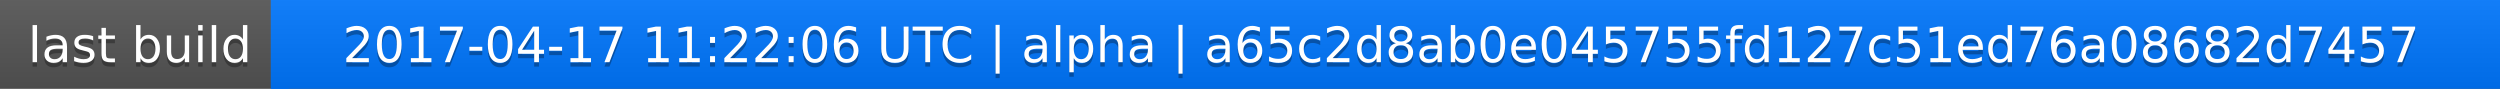
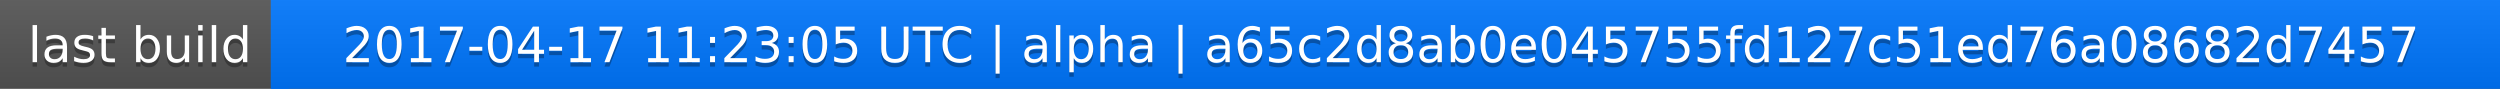
<svg xmlns="http://www.w3.org/2000/svg" width="563" height="20">
  <linearGradient id="a" x2="0" y2="100%">
    <stop offset="0" stop-color="#bbb" stop-opacity=".1" />
    <stop offset="1" stop-opacity=".1" />
  </linearGradient>
  <rect rx="0" width="563" height="20" fill="#555" />
  <rect rx="0" x="61" width="502" height="20" fill="#07f" />
  <path fill="#07f" d="M61 0h4v20h-4z" />
  <rect rx="0" width="563" height="20" fill="url(#a)" />
  <g fill="#fff" text-anchor="middle" font-family="DejaVu Sans,Verdana,Geneva,sans-serif" font-size="11">
    <text x="31.5" y="15" fill="#010101" fill-opacity=".3">last build</text>
    <text x="31.5" y="14">last build</text>
-     <text x="311" y="15" fill="#010101" fill-opacity=".3">2017-04-17 11:22:06 UTC | alpha | a65c2d8ab0e045755fd127c51ed76a08682d7457</text>
-     <text x="311" y="14">2017-04-17 11:22:06 UTC | alpha | a65c2d8ab0e045755fd127c51ed76a08682d7457</text>
+     <text x="311" y="15" fill="#010101" fill-opacity=".3">2017-04-17 11:23:05 UTC | alpha | a65c2d8ab0e045755fd127c51ed76a08682d7457</text>
+     <text x="311" y="14">2017-04-17 11:23:05 UTC | alpha | a65c2d8ab0e045755fd127c51ed76a08682d7457</text>
  </g>
</svg>
